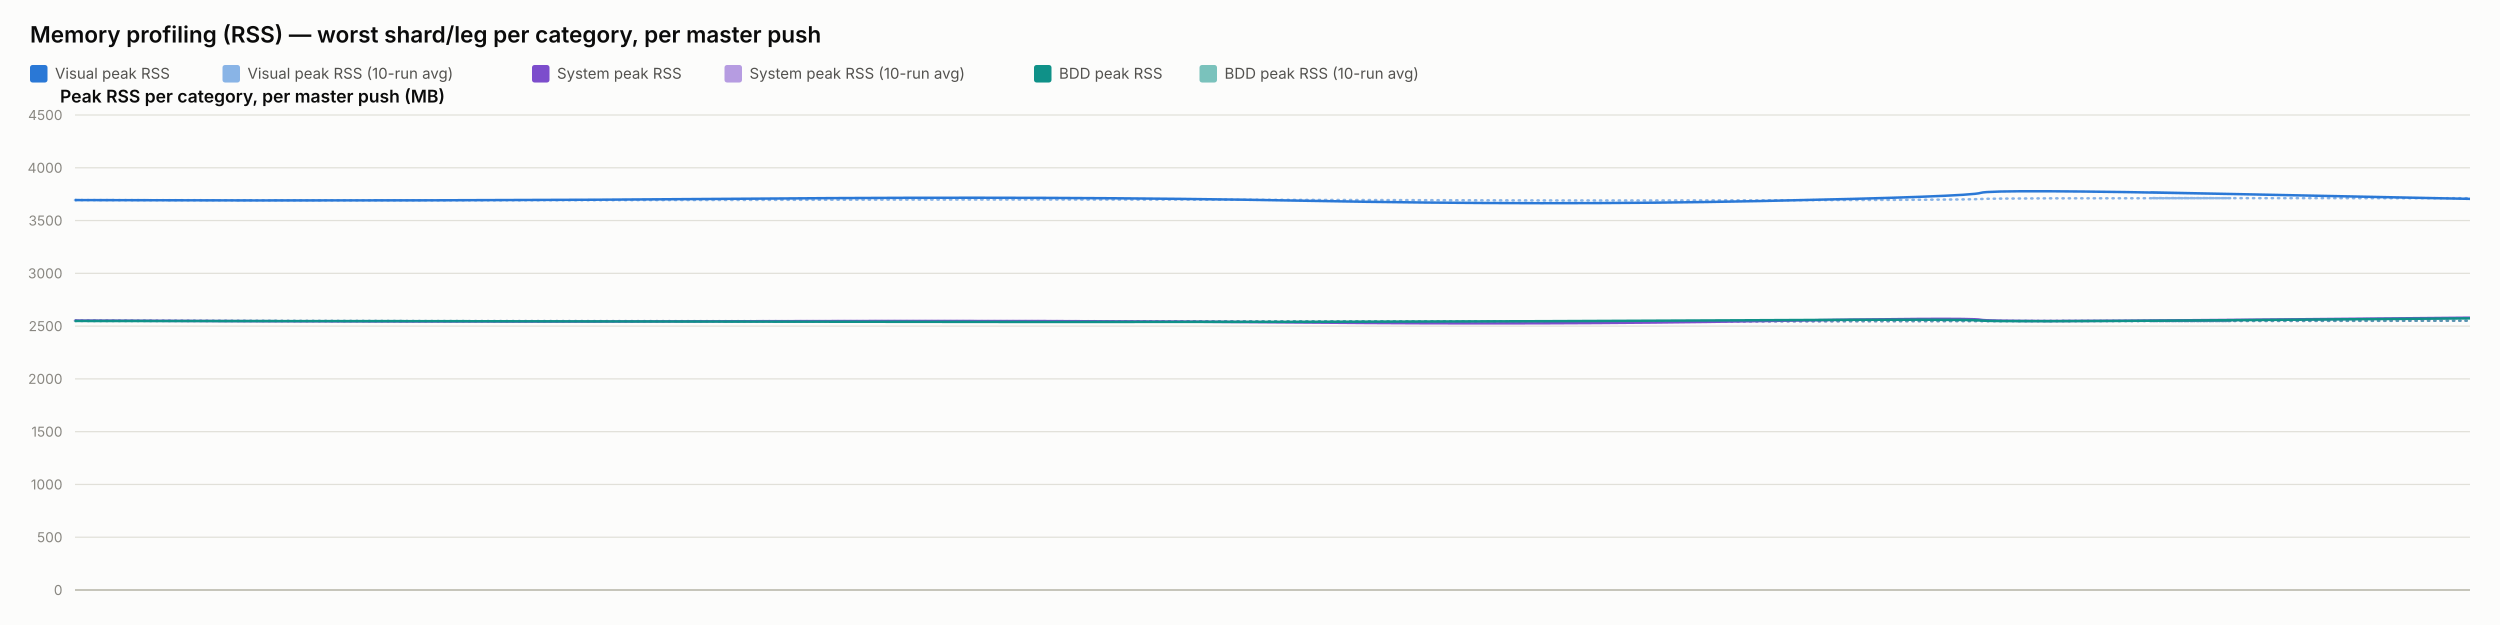
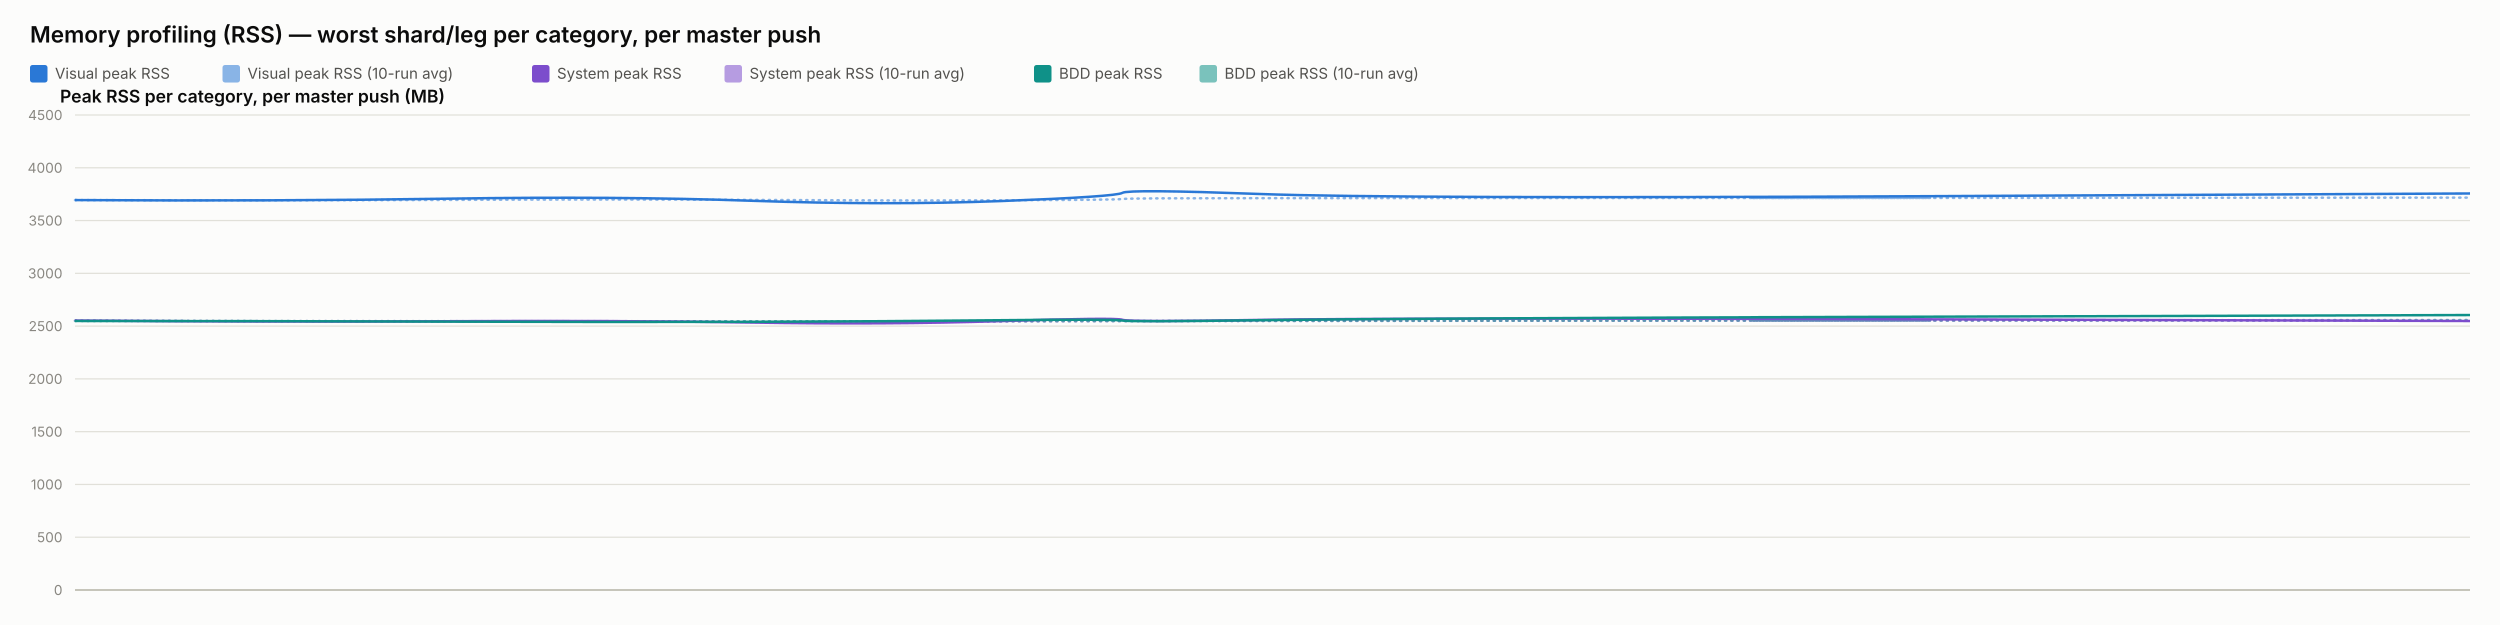
<svg xmlns="http://www.w3.org/2000/svg" width="2000" height="500" viewBox="0 0 2000 500" font-family="system-ui, -apple-system, sans-serif">
  <rect x="0" y="0" width="2000" height="500" fill="#fcfcfb" />
  <text x="24" y="34" font-size="18" font-weight="600" fill="#0b0b0b">Memory profiling (RSS) — worst shard/leg per category, per master push</text>
  <rect x="24" y="52" width="14" height="14" rx="2" fill="#2a78d6" />
  <text x="44" y="63" font-size="12" fill="#52514e" font-family="system-ui, -apple-system, sans-serif">Visual peak RSS</text>
  <rect x="178" y="52" width="14" height="14" rx="2" fill="#2a78d6" opacity="0.55" />
  <text x="198" y="63" font-size="12" fill="#52514e" font-family="system-ui, -apple-system, sans-serif">Visual peak RSS (10-run avg)</text>
  <rect x="425.6" y="52" width="14" height="14" rx="2" fill="#7c4dcc" />
  <text x="445.6" y="63" font-size="12" fill="#52514e" font-family="system-ui, -apple-system, sans-serif">System peak RSS</text>
  <rect x="579.6" y="52" width="14" height="14" rx="2" fill="#7c4dcc" opacity="0.55" />
  <text x="599.6" y="63" font-size="12" fill="#52514e" font-family="system-ui, -apple-system, sans-serif">System peak RSS (10-run avg)</text>
  <rect x="827.2" y="52" width="14" height="14" rx="2" fill="#0f9188" />
  <text x="847.2" y="63" font-size="12" fill="#52514e" font-family="system-ui, -apple-system, sans-serif">BDD peak RSS</text>
  <rect x="959.6" y="52" width="14" height="14" rx="2" fill="#0f9188" opacity="0.55" />
  <text x="979.6" y="63" font-size="12" fill="#52514e" font-family="system-ui, -apple-system, sans-serif">BDD peak RSS (10-run avg)</text>
  <text x="48" y="82" font-size="14" font-weight="600" fill="#0b0b0b" font-family="system-ui, -apple-system, sans-serif">Peak RSS per category, per master push (MB)</text>
  <line x1="60" y1="472" x2="1976" y2="472" stroke="#e1e0d9" stroke-width="1" />
  <text x="50" y="476" font-size="11" text-anchor="end" fill="#898781" font-family="system-ui, -apple-system, sans-serif">0</text>
  <line x1="60" y1="429.778" x2="1976" y2="429.778" stroke="#e1e0d9" stroke-width="1" />
  <text x="50" y="433.778" font-size="11" text-anchor="end" fill="#898781" font-family="system-ui, -apple-system, sans-serif">500</text>
  <line x1="60" y1="387.556" x2="1976" y2="387.556" stroke="#e1e0d9" stroke-width="1" />
  <text x="50" y="391.556" font-size="11" text-anchor="end" fill="#898781" font-family="system-ui, -apple-system, sans-serif">1000</text>
  <line x1="60" y1="345.333" x2="1976" y2="345.333" stroke="#e1e0d9" stroke-width="1" />
  <text x="50" y="349.333" font-size="11" text-anchor="end" fill="#898781" font-family="system-ui, -apple-system, sans-serif">1500</text>
  <line x1="60" y1="303.111" x2="1976" y2="303.111" stroke="#e1e0d9" stroke-width="1" />
  <text x="50" y="307.111" font-size="11" text-anchor="end" fill="#898781" font-family="system-ui, -apple-system, sans-serif">2000</text>
  <line x1="60" y1="260.889" x2="1976" y2="260.889" stroke="#e1e0d9" stroke-width="1" />
  <text x="50" y="264.889" font-size="11" text-anchor="end" fill="#898781" font-family="system-ui, -apple-system, sans-serif">2500</text>
  <line x1="60" y1="218.667" x2="1976" y2="218.667" stroke="#e1e0d9" stroke-width="1" />
  <text x="50" y="222.667" font-size="11" text-anchor="end" fill="#898781" font-family="system-ui, -apple-system, sans-serif">3000</text>
  <line x1="60" y1="176.444" x2="1976" y2="176.444" stroke="#e1e0d9" stroke-width="1" />
  <text x="50" y="180.444" font-size="11" text-anchor="end" fill="#898781" font-family="system-ui, -apple-system, sans-serif">3500</text>
  <line x1="60" y1="134.222" x2="1976" y2="134.222" stroke="#e1e0d9" stroke-width="1" />
  <text x="50" y="138.222" font-size="11" text-anchor="end" fill="#898781" font-family="system-ui, -apple-system, sans-serif">4000</text>
  <line x1="60" y1="92" x2="1976" y2="92" stroke="#e1e0d9" stroke-width="1" />
  <text x="50" y="96" font-size="11" text-anchor="end" fill="#898781" font-family="system-ui, -apple-system, sans-serif">4500</text>
  <line x1="60" y1="472" x2="1976" y2="472" stroke="#c3c2b7" stroke-width="1.5" />
-   <path d="M 60 160.06 Q 357.8 160.534 603.63 159.919 Q 849.46 159.304 1044.757 159.938 Q 1240.053 160.573 1408.026 160.247 Q 1575.999 159.922 1584.563 159.202 Q 1593.127 158.481 1784.563 158.525 Q 1593.127 158.481 1976 158.569" fill="none" stroke="#2a78d6" stroke-width="2" stroke-dasharray="1,4" stroke-linecap="round" opacity="0.55" />
-   <path d="M 60 256.427 Q 357.8 257.075 603.63 256.935 Q 849.46 256.795 1044.757 257.173 Q 1240.053 257.552 1408.026 257.189 Q 1575.999 256.825 1584.563 256.9 Q 1593.127 256.974 1784.563 256.772 Q 1593.127 256.974 1976 256.571" fill="none" stroke="#7c4dcc" stroke-width="2" stroke-dasharray="1,4" stroke-linecap="round" opacity="0.55" />
-   <path d="M 60 256.782 Q 357.8 256.804 603.63 256.967 Q 849.46 257.13 1044.757 257.127 Q 1240.053 257.125 1408.026 256.936 Q 1575.999 256.747 1584.563 256.82 Q 1593.127 256.894 1784.563 256.736 Q 1593.127 256.894 1976 256.578" fill="none" stroke="#0f9188" stroke-width="2" stroke-dasharray="1,4" stroke-linecap="round" opacity="0.55" />
-   <path d="M 60 160.06 Q 357.8 161.009 603.63 158.927 Q 849.46 156.844 1044.757 160.611 Q 1240.053 164.377 1408.026 160.848 Q 1575.999 157.319 1584.563 154.299 Q 1593.127 151.279 1784.563 155.187 Q 1593.127 151.279 1976 159.094" fill="none" stroke="#2a78d6" stroke-width="2" />
-   <path d="M 60 256.427 Q 357.8 257.723 603.63 256.978 Q 849.46 256.234 1044.757 258.029 Q 1240.053 259.824 1408.026 256.871 Q 1575.999 253.918 1584.563 255.819 Q 1593.127 257.721 1784.563 255.934 Q 1593.127 257.721 1976 254.148" fill="none" stroke="#7c4dcc" stroke-width="2" />
-   <path d="M 60 256.782 Q 357.8 256.825 603.63 257.304 Q 849.46 257.783 1044.757 257.446 Q 1240.053 257.11 1408.026 256.173 Q 1575.999 255.235 1584.563 256.432 Q 1593.127 257.629 1784.563 256.154 Q 1593.127 257.629 1976 254.68" fill="none" stroke="#0f9188" stroke-width="2" />
+   <path d="M 60 160.06 Q 223.667 160.534 358.772 159.919 Q 493.876 159.304 601.209 159.938 Q 708.541 160.573 800.857 160.247 Q 893.172 159.922 897.879 159.202 Q 902.585 158.481 1007.796 158.525 Q 1113.007 158.569 1544.504 158.332 Q 1113.007 158.569 1976 158.095" fill="none" stroke="#2a78d6" stroke-width="2" stroke-dasharray="1,4" stroke-linecap="round" opacity="0.55" />
+   <path d="M 60 256.427 Q 223.667 257.075 358.772 256.935 Q 493.876 256.795 601.209 257.173 Q 708.541 257.552 800.857 257.189 Q 893.172 256.825 897.879 256.9 Q 902.585 256.974 1007.796 256.772 Q 1113.007 256.571 1544.504 256.585 Q 1113.007 256.571 1976 256.6" fill="none" stroke="#7c4dcc" stroke-width="2" stroke-dasharray="1,4" stroke-linecap="round" opacity="0.55" />
+   <path d="M 60 256.782 Q 223.667 256.804 358.772 256.967 Q 493.876 257.13 601.209 257.127 Q 708.541 257.125 800.857 256.936 Q 893.172 256.747 897.879 256.82 Q 902.585 256.894 1007.796 256.736 Q 1113.007 256.578 1544.504 256.293 Q 1113.007 256.578 1976 256.009" fill="none" stroke="#0f9188" stroke-width="2" stroke-dasharray="1,4" stroke-linecap="round" opacity="0.55" />
+   <path d="M 60 160.06 Q 223.667 161.009 358.772 158.927 Q 493.876 156.844 601.209 160.611 Q 708.541 164.377 800.857 160.848 Q 893.172 157.319 897.879 154.299 Q 902.585 151.279 1007.796 155.187 Q 1113.007 159.094 1544.504 156.937 Q 1113.007 159.094 1976 154.78" fill="none" stroke="#2a78d6" stroke-width="2" />
+   <path d="M 60 256.427 Q 223.667 257.723 358.772 256.978 Q 493.876 256.234 601.209 258.029 Q 708.541 259.824 800.857 256.871 Q 893.172 253.918 897.879 255.819 Q 902.585 257.721 1007.796 255.934 Q 1113.007 254.148 1544.504 255.476 Q 1113.007 254.148 1976 256.804" fill="none" stroke="#7c4dcc" stroke-width="2" />
+   <path d="M 60 256.782 Q 223.667 256.825 358.772 257.304 Q 493.876 257.783 601.209 257.446 Q 708.541 257.11 800.857 256.173 Q 893.172 255.235 897.879 256.432 Q 902.585 257.629 1007.796 256.154 Q 1113.007 254.68 1544.504 253.355 Q 1113.007 254.68 1976 252.03" fill="none" stroke="#0f9188" stroke-width="2" />
</svg>
